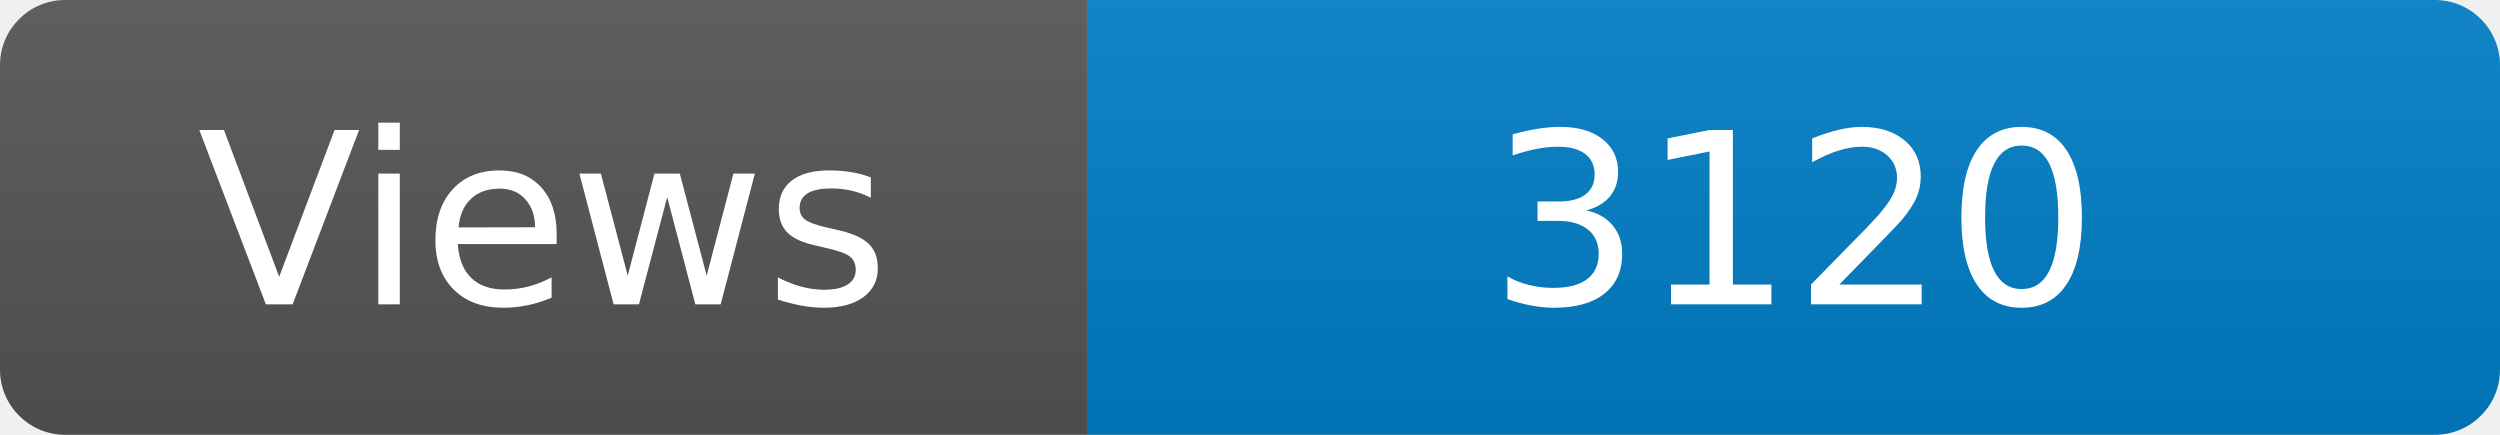
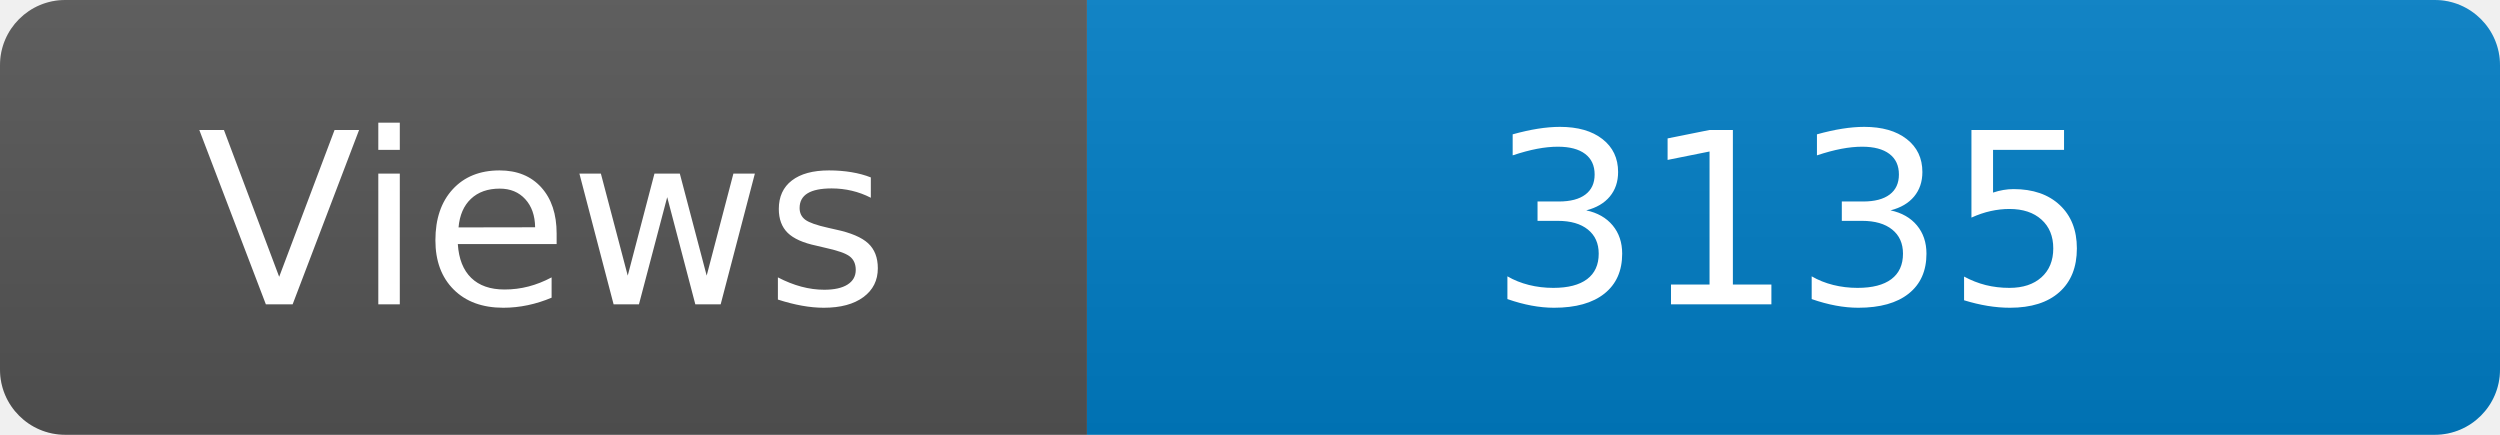
<svg xmlns="http://www.w3.org/2000/svg" width="115" height="20" role="img" aria-label="Maintained?: yes">
  <linearGradient id="s" x2="0" y2="100%">
    <stop offset="0" stop-color="#bbb" stop-opacity=".1" />
    <stop offset="1" stop-opacity=".1" />
  </linearGradient>
  <clipPath id="r">
    <rect width="115" height="20" rx="3" fill="#fff" />
  </clipPath>
  <g clip-path="url(#r)">
    <rect width="50" height="20" fill="#555" />
    <rect x="50" width="160" height="20" fill="#007ec6" />
    <rect width="115" height="20" fill="url(#s)" />
  </g>
  <g fill="#fff" text-anchor="middle" font-family="Verdana,Geneva,DejaVu Sans,sans-serif" font-size="110">
    <text x="250" y="140" transform="scale(.1)" fill="#fff">Views</text>
-     <text x="825" y="140" transform="scale(.1)" fill="#fff">3120</text>
+     <text x="825" y="140" transform="scale(.1)" fill="#fff">3135</text>
  </g>
</svg>
